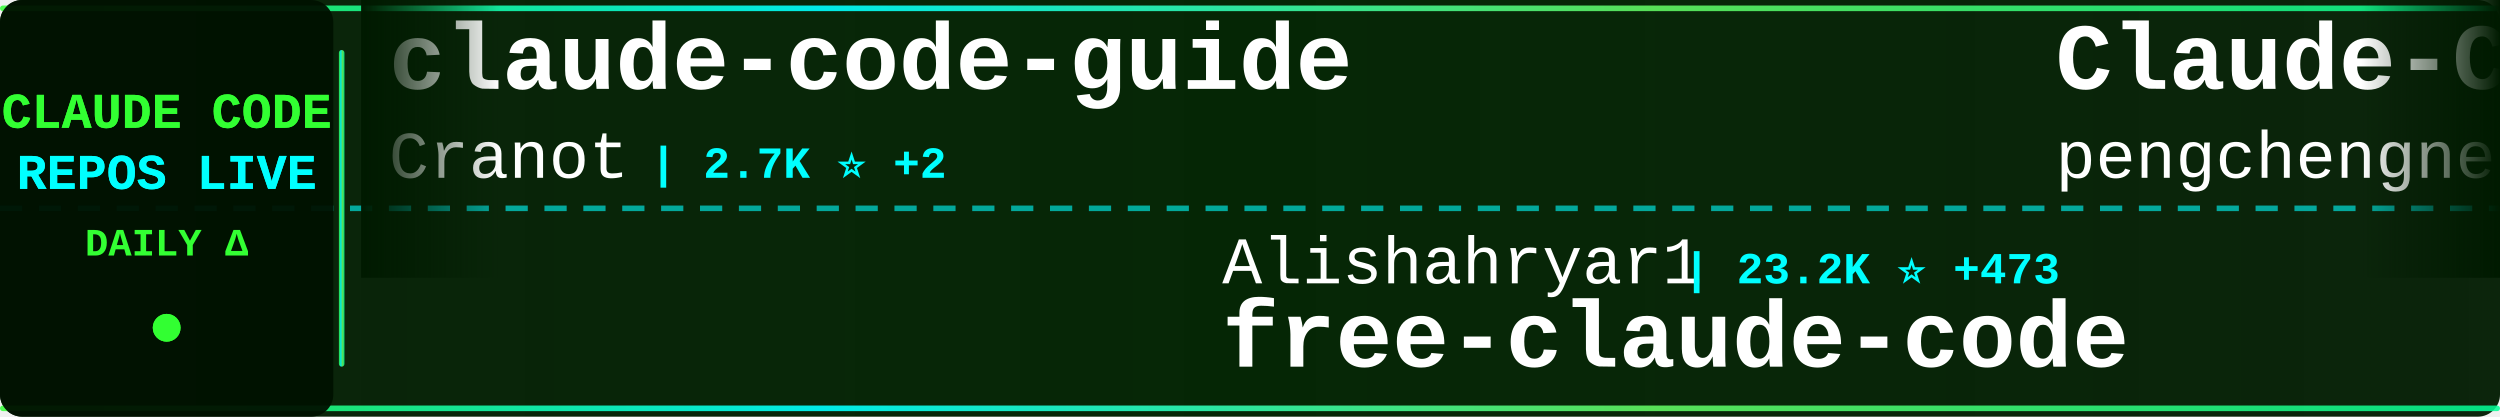
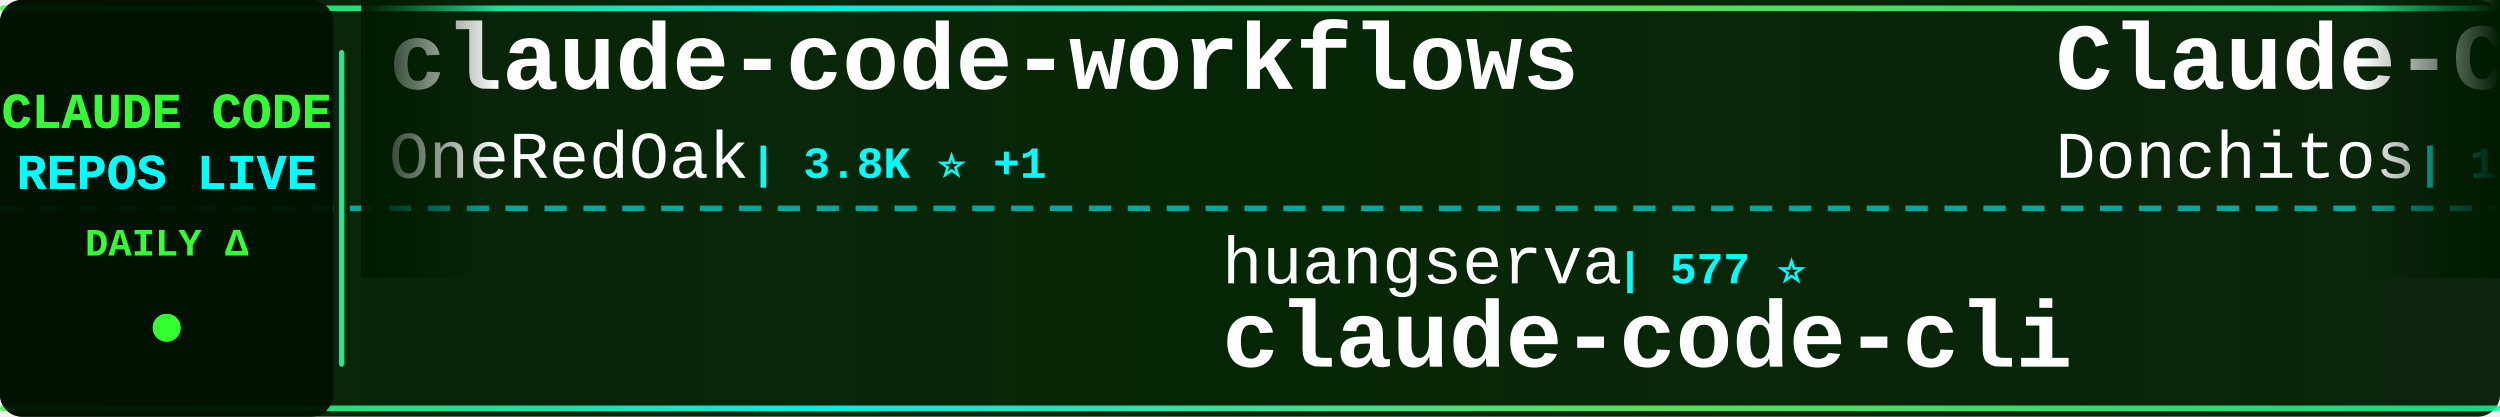
<svg xmlns="http://www.w3.org/2000/svg" width="900" height="150">
  <defs>
    <linearGradient id="tickerBg" x1="0%" y1="0%" x2="100%" y2="0%">
      <stop offset="0%" style="stop-color:#001a00;stop-opacity:0.95" />
      <stop offset="50%" style="stop-color:#002200;stop-opacity:0.98" />
      <stop offset="100%" style="stop-color:#001a00;stop-opacity:0.95" />
    </linearGradient>
    <linearGradient id="borderGrad" x1="0%" y1="0%" x2="100%" y2="0%">
      <stop offset="0%" style="stop-color:#33ff33;stop-opacity:0.85">
        <animate attributeName="stop-opacity" values="0.85;1;0.85" dur="2s" repeatCount="indefinite" />
      </stop>
      <stop offset="33%" style="stop-color:#00ffff;stop-opacity:0.9">
        <animate attributeName="stop-opacity" values="0.9;1;0.9" dur="2.2s" repeatCount="indefinite" />
      </stop>
      <stop offset="66%" style="stop-color:#66ff66;stop-opacity:0.85">
        <animate attributeName="stop-opacity" values="0.85;1;0.85" dur="1.8s" repeatCount="indefinite" />
      </stop>
      <stop offset="100%" style="stop-color:#00ff99;stop-opacity:0.85">
        <animate attributeName="stop-opacity" values="0.85;1;0.85" dur="2s" repeatCount="indefinite" />
      </stop>
    </linearGradient>
    <filter id="textGlow">
      <feGaussianBlur stdDeviation="0.1" result="coloredBlur" />
      <feMerge>
        <feMergeNode in="coloredBlur" />
        <feMergeNode in="SourceGraphic" />
      </feMerge>
    </filter>
    <filter id="metricGlow">
      <feGaussianBlur stdDeviation="0.2" result="coloredBlur" />
      <feMerge>
        <feMergeNode in="coloredBlur" />
        <feMergeNode in="SourceGraphic" />
      </feMerge>
    </filter>
    <linearGradient id="leftFade" x1="0%" y1="0%" x2="100%" y2="0%">
      <stop offset="0%" style="stop-color:#001a00;stop-opacity:1" />
      <stop offset="100%" style="stop-color:#001a00;stop-opacity:0" />
    </linearGradient>
    <linearGradient id="rightFade" x1="0%" y1="0%" x2="100%" y2="0%">
      <stop offset="0%" style="stop-color:#001a00;stop-opacity:0" />
      <stop offset="100%" style="stop-color:#001a00;stop-opacity:1" />
    </linearGradient>
  </defs>
  <rect width="900" height="150" fill="url(#tickerBg)" rx="8" />
  <rect x="0" y="2" width="900" height="2" fill="url(#borderGrad)" rx="1" />
  <rect x="0" y="146" width="900" height="2" fill="url(#borderGrad)" rx="1" />
  <line x1="0" y1="75" x2="900" y2="75" stroke="#00ffff" stroke-width="2" stroke-dasharray="8 6" opacity="0.6" />
  <rect x="0" y="0" width="120" height="150" fill="#001100" opacity="0.95" rx="8" />
  <text x="60" y="46" font-family="'Courier New', monospace" font-size="18" font-weight="bold" fill="#33ff33" text-anchor="middle" filter="url(#textGlow)">
    CLAUDE CODE
  </text>
  <text x="60" y="68" font-family="'Courier New', monospace" font-size="18" font-weight="bold" fill="#00ffff" text-anchor="middle" filter="url(#textGlow)">
    REPOS LIVE
  </text>
  <text x="60" y="92" font-family="'Courier New', monospace" font-size="14" font-weight="bold" fill="#33ff33" text-anchor="middle">
    DAILY Δ
  </text>
  <circle cx="60" cy="118" r="5" fill="#33ff33" filter="url(#metricGlow)">
    <animate attributeName="r" values="4;6;4" dur="1.5s" repeatCount="indefinite" />
    <animate attributeName="opacity" values="0.6;1;0.6" dur="1.5s" repeatCount="indefinite" />
  </circle>
  <rect x="122" y="18" width="2" height="114" fill="url(#borderGrad)" rx="1" />
  <clipPath id="tickerClip">
    <rect x="130" y="0" width="770" height="150" />
  </clipPath>
  <g clip-path="url(#tickerClip)">
    <g id="tickerItems">
      <animateTransform attributeName="transform" attributeType="XML" type="translate" from="0 0" to="-3000 0" dur="54s" repeatCount="indefinite" />
      <g transform="translate(0, 0)">
-         <text x="140" y="32" font-family="'Courier New', monospace" font-size="34" font-weight="bold" fill="#ffffff">claude-code-guide</text>
-         <text x="140" y="64" font-family="'Courier New', monospace" font-size="24" font-weight="normal" fill="#ffffff" opacity="1.0">Cranot</text>
-         <text x="234" y="64" font-family="'Courier New', monospace" font-size="16" font-weight="bold" fill="#00ffff"> | 2.7K ⭐ +2</text>
+         <text x="140" y="32" font-family="'Courier New', monospace" font-size="34" font-weight="bold" fill="#ffffff">claude-code-workflows</text>
+         <text x="140" y="64" font-family="'Courier New', monospace" font-size="24" font-weight="normal" fill="#ffffff" opacity="1.0">OneRedOak</text>
+         <text x="270" y="64" font-family="'Courier New', monospace" font-size="16" font-weight="bold" fill="#00ffff"> | 3.8K ⭐ +1</text>
      </g>
      <g transform="translate(300, 0)">
-         <text x="140" y="102" font-family="'Courier New', monospace" font-size="24" font-weight="normal" fill="#ffffff" opacity="1.0">Alishahryar1</text>
-         <text x="306" y="102" font-family="'Courier New', monospace" font-size="16" font-weight="bold" fill="#00ffff"> | 23.2K ⭐ +473</text>
-         <text x="140" y="132" font-family="'Courier New', monospace" font-size="34" font-weight="bold" fill="#ffffff">free-claude-code</text>
+         <text x="140" y="102" font-family="'Courier New', monospace" font-size="24" font-weight="normal" fill="#ffffff" opacity="1.0">huangserva</text>
+         <text x="282" y="102" font-family="'Courier New', monospace" font-size="16" font-weight="bold" fill="#00ffff"> | 577 ⭐</text>
+         <text x="140" y="132" font-family="'Courier New', monospace" font-size="34" font-weight="bold" fill="#ffffff">claude-code-cli</text>
      </g>
      <g transform="translate(600, 0)">
-         <text x="140" y="32" font-family="'Courier New', monospace" font-size="34" font-weight="bold" fill="#ffffff">Claude-Code</text>
-         <text x="140" y="64" font-family="'Courier New', monospace" font-size="24" font-weight="normal" fill="#ffffff" opacity="1.0">pengchengneo</text>
-         <text x="306" y="64" font-family="'Courier New', monospace" font-size="16" font-weight="bold" fill="#00ffff"> | 1.3K ⭐ +3</text>
+         <text x="140" y="32" font-family="'Courier New', monospace" font-size="34" font-weight="bold" fill="#ffffff">Claude-Code-Game-Studios</text>
+         <text x="140" y="64" font-family="'Courier New', monospace" font-size="24" font-weight="normal" fill="#ffffff" opacity="1.0">Donchitos</text>
+         <text x="270" y="64" font-family="'Courier New', monospace" font-size="16" font-weight="bold" fill="#00ffff"> | 17.9K ⭐ +115</text>
      </g>
      <g transform="translate(900, 0)">
-         <text x="140" y="102" font-family="'Courier New', monospace" font-size="24" font-weight="normal" fill="#ffffff" opacity="1.0">frankbria</text>
-         <text x="270" y="102" font-family="'Courier New', monospace" font-size="16" font-weight="bold" fill="#00ffff"> | 9.1K ⭐ +13</text>
-         <text x="140" y="132" font-family="'Courier New', monospace" font-size="34" font-weight="bold" fill="#ffffff">ralph-claude-code</text>
+         <text x="140" y="102" font-family="'Courier New', monospace" font-size="24" font-weight="normal" fill="#ffffff" opacity="1.0">oboard</text>
+         <text x="234" y="102" font-family="'Courier New', monospace" font-size="16" font-weight="bold" fill="#00ffff"> | 3.1K ⭐ +3</text>
+         <text x="140" y="132" font-family="'Courier New', monospace" font-size="34" font-weight="bold" fill="#ffffff">claude-code-rev</text>
      </g>
      <g transform="translate(1200, 0)">
-         <text x="140" y="32" font-family="'Courier New', monospace" font-size="34" font-weight="bold" fill="#ffffff">Auto-claude-code-researc...</text>
-         <text x="140" y="64" font-family="'Courier New', monospace" font-size="24" font-weight="normal" fill="#ffffff" opacity="1.0">wanshuiyin</text>
-         <text x="282" y="64" font-family="'Courier New', monospace" font-size="16" font-weight="bold" fill="#00ffff"> | 8.6K ⭐ +93</text>
+         <text x="140" y="32" font-family="'Courier New', monospace" font-size="34" font-weight="bold" fill="#ffffff">claude-code-ultimate-gui...</text>
+         <text x="140" y="64" font-family="'Courier New', monospace" font-size="24" font-weight="normal" fill="#ffffff" opacity="1.0">FlorianBruniaux</text>
+         <text x="342" y="64" font-family="'Courier New', monospace" font-size="16" font-weight="bold" fill="#00ffff"> | 4.3K ⭐ +14</text>
      </g>
      <g transform="translate(1500, 0)">
-         <text x="140" y="102" font-family="'Courier New', monospace" font-size="24" font-weight="normal" fill="#ffffff" opacity="1.0">luyao618</text>
-         <text x="258" y="102" font-family="'Courier New', monospace" font-size="16" font-weight="bold" fill="#00ffff"> | 1.3K ⭐ +11</text>
-         <text x="140" y="132" font-family="'Courier New', monospace" font-size="34" font-weight="bold" fill="#ffffff">Claude-Code-Source-Study</text>
+         <text x="140" y="102" font-family="'Courier New', monospace" font-size="24" font-weight="normal" fill="#ffffff" opacity="1.0">lintsinghua</text>
+         <text x="294" y="102" font-family="'Courier New', monospace" font-size="16" font-weight="bold" fill="#00ffff"> | 3.2K ⭐ +13</text>
+         <text x="140" y="132" font-family="'Courier New', monospace" font-size="34" font-weight="bold" fill="#ffffff">claude-code-book</text>
      </g>
      <g transform="translate(1800, 0)">
-         <text x="140" y="32" font-family="'Courier New', monospace" font-size="34" font-weight="bold" fill="#ffffff">claude-skills</text>
-         <text x="140" y="64" font-family="'Courier New', monospace" font-size="24" font-weight="normal" fill="#ffffff" opacity="1.0">alirezarezvani</text>
-         <text x="330" y="64" font-family="'Courier New', monospace" font-size="16" font-weight="bold" fill="#00ffff"> | 14.2K ⭐ +91</text>
+         <text x="140" y="32" font-family="'Courier New', monospace" font-size="34" font-weight="bold" fill="#ffffff">claude-code-system-promp...</text>
+         <text x="140" y="64" font-family="'Courier New', monospace" font-size="24" font-weight="normal" fill="#ffffff" opacity="1.0">Piebald-AI</text>
+         <text x="282" y="64" font-family="'Courier New', monospace" font-size="16" font-weight="bold" fill="#00ffff"> | 10.1K ⭐ +24</text>
      </g>
      <g transform="translate(2100, 0)">
-         <text x="140" y="102" font-family="'Courier New', monospace" font-size="24" font-weight="normal" fill="#ffffff" opacity="1.0">shanraisshan</text>
-         <text x="306" y="102" font-family="'Courier New', monospace" font-size="16" font-weight="bold" fill="#00ffff"> | 52.0K ⭐ +206</text>
-         <text x="140" y="132" font-family="'Courier New', monospace" font-size="34" font-weight="bold" fill="#ffffff">claude-code-best-practic...</text>
+         <text x="140" y="102" font-family="'Courier New', monospace" font-size="24" font-weight="normal" fill="#ffffff" opacity="1.0">sickn33</text>
+         <text x="246" y="102" font-family="'Courier New', monospace" font-size="16" font-weight="bold" fill="#00ffff"> | 37.0K ⭐ +128</text>
+         <text x="140" y="132" font-family="'Courier New', monospace" font-size="34" font-weight="bold" fill="#ffffff">antigravity-awesome-skil...</text>
      </g>
      <g transform="translate(2400, 0)">
-         <text x="140" y="32" font-family="'Courier New', monospace" font-size="34" font-weight="bold" fill="#ffffff">claude-code-cheat-sheet</text>
-         <text x="140" y="64" font-family="'Courier New', monospace" font-size="24" font-weight="normal" fill="#ffffff" opacity="1.0">Njengah</text>
-         <text x="246" y="64" font-family="'Courier New', monospace" font-size="16" font-weight="bold" fill="#00ffff"> | 1.7K ⭐ +2</text>
+         <text x="140" y="32" font-family="'Courier New', monospace" font-size="34" font-weight="bold" fill="#ffffff">Claude-code</text>
+         <text x="140" y="64" font-family="'Courier New', monospace" font-size="24" font-weight="normal" fill="#ffffff" opacity="1.0">fazxes</text>
+         <text x="234" y="64" font-family="'Courier New', monospace" font-size="16" font-weight="bold" fill="#00ffff"> | 214 ⭐ +1</text>
      </g>
      <g transform="translate(2700, 0)">
-         <text x="140" y="102" font-family="'Courier New', monospace" font-size="24" font-weight="normal" fill="#ffffff" opacity="1.0">centminmod</text>
-         <text x="282" y="102" font-family="'Courier New', monospace" font-size="16" font-weight="bold" fill="#00ffff"> | 2.3K ⭐ +4</text>
-         <text x="140" y="132" font-family="'Courier New', monospace" font-size="34" font-weight="bold" fill="#ffffff">my-claude-code-setup</text>
+         <text x="140" y="102" font-family="'Courier New', monospace" font-size="24" font-weight="normal" fill="#ffffff" opacity="1.0">kodu-ai</text>
+         <text x="246" y="102" font-family="'Courier New', monospace" font-size="16" font-weight="bold" fill="#00ffff"> | 5.3K ⭐ +1</text>
+         <text x="140" y="132" font-family="'Courier New', monospace" font-size="34" font-weight="bold" fill="#ffffff">claude-coder</text>
      </g>
      <g transform="translate(3000, 0)">
-         <text x="140" y="32" font-family="'Courier New', monospace" font-size="34" font-weight="bold" fill="#ffffff">claude-code-guide</text>
-         <text x="140" y="64" font-family="'Courier New', monospace" font-size="24" font-weight="normal" fill="#ffffff" opacity="1.0">Cranot</text>
-         <text x="234" y="64" font-family="'Courier New', monospace" font-size="16" font-weight="bold" fill="#00ffff"> | 2.7K ⭐ +2</text>
+         <text x="140" y="32" font-family="'Courier New', monospace" font-size="34" font-weight="bold" fill="#ffffff">claude-code-workflows</text>
+         <text x="140" y="64" font-family="'Courier New', monospace" font-size="24" font-weight="normal" fill="#ffffff" opacity="1.0">OneRedOak</text>
+         <text x="270" y="64" font-family="'Courier New', monospace" font-size="16" font-weight="bold" fill="#00ffff"> | 3.8K ⭐ +1</text>
      </g>
      <g transform="translate(3300, 0)">
-         <text x="140" y="102" font-family="'Courier New', monospace" font-size="24" font-weight="normal" fill="#ffffff" opacity="1.0">Alishahryar1</text>
-         <text x="306" y="102" font-family="'Courier New', monospace" font-size="16" font-weight="bold" fill="#00ffff"> | 23.2K ⭐ +473</text>
-         <text x="140" y="132" font-family="'Courier New', monospace" font-size="34" font-weight="bold" fill="#ffffff">free-claude-code</text>
+         <text x="140" y="102" font-family="'Courier New', monospace" font-size="24" font-weight="normal" fill="#ffffff" opacity="1.0">huangserva</text>
+         <text x="282" y="102" font-family="'Courier New', monospace" font-size="16" font-weight="bold" fill="#00ffff"> | 577 ⭐</text>
+         <text x="140" y="132" font-family="'Courier New', monospace" font-size="34" font-weight="bold" fill="#ffffff">claude-code-cli</text>
      </g>
      <g transform="translate(3600, 0)">
-         <text x="140" y="32" font-family="'Courier New', monospace" font-size="34" font-weight="bold" fill="#ffffff">Claude-Code</text>
-         <text x="140" y="64" font-family="'Courier New', monospace" font-size="24" font-weight="normal" fill="#ffffff" opacity="1.0">pengchengneo</text>
-         <text x="306" y="64" font-family="'Courier New', monospace" font-size="16" font-weight="bold" fill="#00ffff"> | 1.3K ⭐ +3</text>
+         <text x="140" y="32" font-family="'Courier New', monospace" font-size="34" font-weight="bold" fill="#ffffff">Claude-Code-Game-Studios</text>
+         <text x="140" y="64" font-family="'Courier New', monospace" font-size="24" font-weight="normal" fill="#ffffff" opacity="1.0">Donchitos</text>
+         <text x="270" y="64" font-family="'Courier New', monospace" font-size="16" font-weight="bold" fill="#00ffff"> | 17.9K ⭐ +115</text>
      </g>
      <g transform="translate(3900, 0)">
-         <text x="140" y="102" font-family="'Courier New', monospace" font-size="24" font-weight="normal" fill="#ffffff" opacity="1.0">frankbria</text>
-         <text x="270" y="102" font-family="'Courier New', monospace" font-size="16" font-weight="bold" fill="#00ffff"> | 9.1K ⭐ +13</text>
-         <text x="140" y="132" font-family="'Courier New', monospace" font-size="34" font-weight="bold" fill="#ffffff">ralph-claude-code</text>
+         <text x="140" y="102" font-family="'Courier New', monospace" font-size="24" font-weight="normal" fill="#ffffff" opacity="1.0">oboard</text>
+         <text x="234" y="102" font-family="'Courier New', monospace" font-size="16" font-weight="bold" fill="#00ffff"> | 3.1K ⭐ +3</text>
+         <text x="140" y="132" font-family="'Courier New', monospace" font-size="34" font-weight="bold" fill="#ffffff">claude-code-rev</text>
      </g>
    </g>
  </g>
  <rect x="130" y="0" width="50" height="100" fill="url(#leftFade)" />
  <rect x="850" y="0" width="50" height="100" fill="url(#rightFade)" />
</svg>
